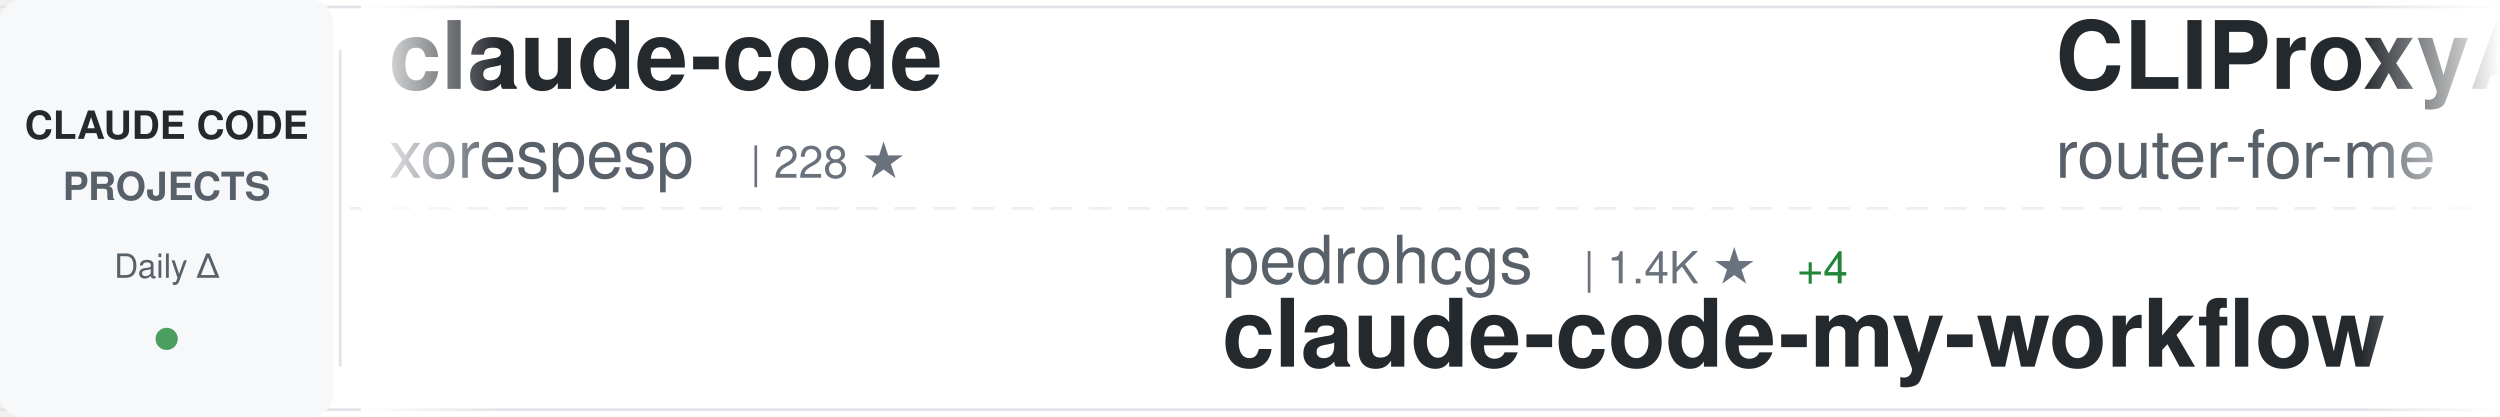
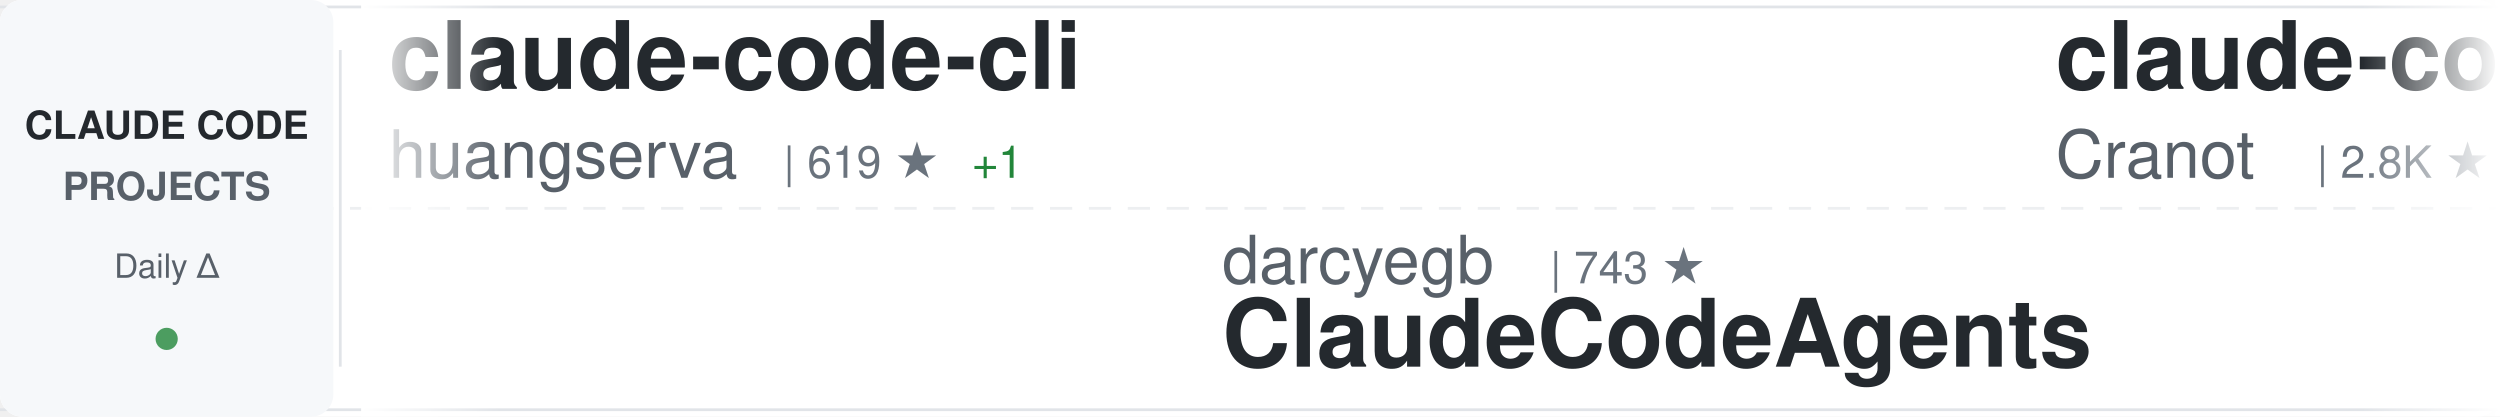
<svg xmlns="http://www.w3.org/2000/svg" width="900" height="150">
  <defs>
    <linearGradient id="awesomeLeftFade" x1="0%" y1="0%" x2="100%" y2="0%">
      <stop offset="0%" style="stop-color:#ffffff;stop-opacity:1" />
      <stop offset="100%" style="stop-color:#ffffff;stop-opacity:0" />
    </linearGradient>
    <linearGradient id="awesomeRightFade" x1="0%" y1="0%" x2="100%" y2="0%">
      <stop offset="0%" style="stop-color:#ffffff;stop-opacity:0" />
      <stop offset="100%" style="stop-color:#ffffff;stop-opacity:1" />
    </linearGradient>
  </defs>
  <rect width="900" height="150" fill="#ffffff" rx="8" />
  <rect x="0" y="2" width="900" height="1" fill="#e1e4e8" />
  <rect x="0" y="147" width="900" height="1" fill="#e1e4e8" />
  <line x1="0" y1="75" x2="900" y2="75" stroke="#e1e4e8" stroke-width="1" stroke-dasharray="8 6" opacity="0.6" />
  <rect x="0" y="0" width="120" height="150" fill="#f6f8fa" rx="8" />
  <text x="60" y="50" font-family="-apple-system, BlinkMacSystemFont, 'Segoe UI', Helvetica, Arial, sans-serif" font-size="14" font-weight="600" fill="#24292e" text-anchor="middle">CLAUDE CODE</text>
  <text x="60" y="72" font-family="-apple-system, BlinkMacSystemFont, 'Segoe UI', Helvetica, Arial, sans-serif" font-size="14" font-weight="600" fill="#586069" text-anchor="middle">PROJECTS</text>
  <text x="60" y="100" font-family="-apple-system, BlinkMacSystemFont, 'Segoe UI', Helvetica, Arial, sans-serif" font-size="12" font-weight="500" fill="#586069" text-anchor="middle">Daily Δ</text>
  <circle cx="60" cy="122" r="4" fill="#22863a" opacity="0.8" />
  <rect x="122" y="18" width="1" height="114" fill="#e1e4e8" />
  <clipPath id="awesomeTickerClip">
    <rect x="130" y="0" width="770" height="150" />
  </clipPath>
  <g clip-path="url(#awesomeTickerClip)">
    <g id="awesomeTickerItems">
      <animateTransform attributeName="transform" attributeType="XML" type="translate" from="0 0" to="-3000 0" dur="54s" repeatCount="indefinite" />
      <g transform="translate(0, 0)">
-         <text x="140" y="32" font-family="-apple-system, BlinkMacSystemFont, 'Segoe UI', Helvetica, Arial, sans-serif" font-size="34" font-weight="600" fill="#24292e">claude-code</text>
-         <text x="140" y="64" font-family="-apple-system, BlinkMacSystemFont, 'Segoe UI', Helvetica, Arial, sans-serif" font-size="24" font-weight="400" fill="#586069">xorespesp</text>
-         <text x="270" y="64" font-family="-apple-system, BlinkMacSystemFont, 'Segoe UI', Helvetica, Arial, sans-serif" font-size="16" font-weight="500" fill="#6a737d">| 228 ★</text>
+         <text x="140" y="32" font-family="-apple-system, BlinkMacSystemFont, 'Segoe UI', Helvetica, Arial, sans-serif" font-size="34" font-weight="600" fill="#24292e">claude-code-cli</text>
+         <text x="140" y="64" font-family="-apple-system, BlinkMacSystemFont, 'Segoe UI', Helvetica, Arial, sans-serif" font-size="24" font-weight="400" fill="#586069">huangserva</text>
+         <text x="282" y="64" font-family="-apple-system, BlinkMacSystemFont, 'Segoe UI', Helvetica, Arial, sans-serif" font-size="16" font-weight="500" fill="#6a737d">| 619 ★</text>
+         <text x="350" y="64" font-family="-apple-system, BlinkMacSystemFont, 'Segoe UI', Helvetica, Arial, sans-serif" font-size="16" font-weight="500" fill="#22863a"> +1</text>
      </g>
      <g transform="translate(300, 0)">
-         <text x="140" y="102" font-family="-apple-system, BlinkMacSystemFont, 'Segoe UI', Helvetica, Arial, sans-serif" font-size="24" font-weight="400" fill="#586069">pedrohcgs</text>
-         <text x="270" y="102" font-family="-apple-system, BlinkMacSystemFont, 'Segoe UI', Helvetica, Arial, sans-serif" font-size="16" font-weight="500" fill="#6a737d">| 1.4K ★</text>
-         <text x="347" y="102" font-family="-apple-system, BlinkMacSystemFont, 'Segoe UI', Helvetica, Arial, sans-serif" font-size="16" font-weight="500" fill="#22863a"> +4</text>
-         <text x="140" y="132" font-family="-apple-system, BlinkMacSystemFont, 'Segoe UI', Helvetica, Arial, sans-serif" font-size="34" font-weight="600" fill="#24292e">claude-code-my-workflow</text>
+         <text x="140" y="102" font-family="-apple-system, BlinkMacSystemFont, 'Segoe UI', Helvetica, Arial, sans-serif" font-size="24" font-weight="400" fill="#586069">darcyegb</text>
+         <text x="258" y="102" font-family="-apple-system, BlinkMacSystemFont, 'Segoe UI', Helvetica, Arial, sans-serif" font-size="16" font-weight="500" fill="#6a737d">| 743 ★</text>
+         <text x="140" y="132" font-family="-apple-system, BlinkMacSystemFont, 'Segoe UI', Helvetica, Arial, sans-serif" font-size="34" font-weight="600" fill="#24292e">ClaudeCodeAgents</text>
      </g>
      <g transform="translate(600, 0)">
-         <text x="140" y="32" font-family="-apple-system, BlinkMacSystemFont, 'Segoe UI', Helvetica, Arial, sans-serif" font-size="34" font-weight="600" fill="#24292e">CLIProxyAPI</text>
-         <text x="140" y="64" font-family="-apple-system, BlinkMacSystemFont, 'Segoe UI', Helvetica, Arial, sans-serif" font-size="24" font-weight="400" fill="#586069">router-for-me</text>
-         <text x="318" y="64" font-family="-apple-system, BlinkMacSystemFont, 'Segoe UI', Helvetica, Arial, sans-serif" font-size="16" font-weight="500" fill="#6a737d">| 39.2K ★</text>
-         <text x="404" y="64" font-family="-apple-system, BlinkMacSystemFont, 'Segoe UI', Helvetica, Arial, sans-serif" font-size="16" font-weight="500" fill="#22863a"> +68</text>
+         <text x="140" y="32" font-family="-apple-system, BlinkMacSystemFont, 'Segoe UI', Helvetica, Arial, sans-serif" font-size="34" font-weight="600" fill="#24292e">claude-code-guide</text>
+         <text x="140" y="64" font-family="-apple-system, BlinkMacSystemFont, 'Segoe UI', Helvetica, Arial, sans-serif" font-size="24" font-weight="400" fill="#586069">Cranot</text>
+         <text x="234" y="64" font-family="-apple-system, BlinkMacSystemFont, 'Segoe UI', Helvetica, Arial, sans-serif" font-size="16" font-weight="500" fill="#6a737d">| 2.8K ★</text>
      </g>
      <g transform="translate(900, 0)">
-         <text x="140" y="102" font-family="-apple-system, BlinkMacSystemFont, 'Segoe UI', Helvetica, Arial, sans-serif" font-size="24" font-weight="400" fill="#586069">FlorianBruniaux</text>
-         <text x="342" y="102" font-family="-apple-system, BlinkMacSystemFont, 'Segoe UI', Helvetica, Arial, sans-serif" font-size="16" font-weight="500" fill="#6a737d">| 5.3K ★</text>
-         <text x="419" y="102" font-family="-apple-system, BlinkMacSystemFont, 'Segoe UI', Helvetica, Arial, sans-serif" font-size="16" font-weight="500" fill="#22863a"> +15</text>
-         <text x="140" y="132" font-family="-apple-system, BlinkMacSystemFont, 'Segoe UI', Helvetica, Arial, sans-serif" font-size="34" font-weight="600" fill="#24292e">claude-code-ultimate-gui...</text>
+         <text x="140" y="102" font-family="-apple-system, BlinkMacSystemFont, 'Segoe UI', Helvetica, Arial, sans-serif" font-size="24" font-weight="400" fill="#586069">https-deeplearning-ai</text>
+         <text x="414" y="102" font-family="-apple-system, BlinkMacSystemFont, 'Segoe UI', Helvetica, Arial, sans-serif" font-size="16" font-weight="500" fill="#6a737d">| 533 ★</text>
+         <text x="140" y="132" font-family="-apple-system, BlinkMacSystemFont, 'Segoe UI', Helvetica, Arial, sans-serif" font-size="34" font-weight="600" fill="#24292e">sc-claude-code-files</text>
      </g>
      <g transform="translate(1200, 0)">
        <text x="140" y="32" font-family="-apple-system, BlinkMacSystemFont, 'Segoe UI', Helvetica, Arial, sans-serif" font-size="34" font-weight="600" fill="#24292e">claude-code</text>
-         <text x="140" y="64" font-family="-apple-system, BlinkMacSystemFont, 'Segoe UI', Helvetica, Arial, sans-serif" font-size="24" font-weight="400" fill="#586069">mehmoodosman</text>
-         <text x="306" y="64" font-family="-apple-system, BlinkMacSystemFont, 'Segoe UI', Helvetica, Arial, sans-serif" font-size="16" font-weight="500" fill="#6a737d">| 170 ★</text>
+         <text x="140" y="64" font-family="-apple-system, BlinkMacSystemFont, 'Segoe UI', Helvetica, Arial, sans-serif" font-size="24" font-weight="400" fill="#586069">isboyjc</text>
+         <text x="246" y="64" font-family="-apple-system, BlinkMacSystemFont, 'Segoe UI', Helvetica, Arial, sans-serif" font-size="16" font-weight="500" fill="#6a737d">| 160 ★</text>
      </g>
      <g transform="translate(1500, 0)">
-         <text x="140" y="102" font-family="-apple-system, BlinkMacSystemFont, 'Segoe UI', Helvetica, Arial, sans-serif" font-size="24" font-weight="400" fill="#586069">alirezarezvani</text>
-         <text x="330" y="102" font-family="-apple-system, BlinkMacSystemFont, 'Segoe UI', Helvetica, Arial, sans-serif" font-size="16" font-weight="500" fill="#6a737d">| 20.3K ★</text>
-         <text x="416" y="102" font-family="-apple-system, BlinkMacSystemFont, 'Segoe UI', Helvetica, Arial, sans-serif" font-size="16" font-weight="500" fill="#22863a"> +380</text>
-         <text x="140" y="132" font-family="-apple-system, BlinkMacSystemFont, 'Segoe UI', Helvetica, Arial, sans-serif" font-size="34" font-weight="600" fill="#24292e">claude-skills</text>
+         <text x="140" y="102" font-family="-apple-system, BlinkMacSystemFont, 'Segoe UI', Helvetica, Arial, sans-serif" font-size="24" font-weight="400" fill="#586069">Pimzino</text>
+         <text x="246" y="102" font-family="-apple-system, BlinkMacSystemFont, 'Segoe UI', Helvetica, Arial, sans-serif" font-size="16" font-weight="500" fill="#6a737d">| 3.8K ★</text>
+         <text x="140" y="132" font-family="-apple-system, BlinkMacSystemFont, 'Segoe UI', Helvetica, Arial, sans-serif" font-size="34" font-weight="600" fill="#24292e">claude-code-spec-workflo...</text>
      </g>
      <g transform="translate(1800, 0)">
-         <text x="140" y="32" font-family="-apple-system, BlinkMacSystemFont, 'Segoe UI', Helvetica, Arial, sans-serif" font-size="34" font-weight="600" fill="#24292e">Claude-Code</text>
-         <text x="140" y="64" font-family="-apple-system, BlinkMacSystemFont, 'Segoe UI', Helvetica, Arial, sans-serif" font-size="24" font-weight="400" fill="#586069">KPR111</text>
-         <text x="234" y="64" font-family="-apple-system, BlinkMacSystemFont, 'Segoe UI', Helvetica, Arial, sans-serif" font-size="16" font-weight="500" fill="#6a737d">| 18 ★</text>
+         <text x="140" y="32" font-family="-apple-system, BlinkMacSystemFont, 'Segoe UI', Helvetica, Arial, sans-serif" font-size="34" font-weight="600" fill="#24292e">claude-code-base-action</text>
+         <text x="140" y="64" font-family="-apple-system, BlinkMacSystemFont, 'Segoe UI', Helvetica, Arial, sans-serif" font-size="24" font-weight="400" fill="#586069">anthropics</text>
+         <text x="282" y="64" font-family="-apple-system, BlinkMacSystemFont, 'Segoe UI', Helvetica, Arial, sans-serif" font-size="16" font-weight="500" fill="#6a737d">| 896 ★</text>
      </g>
      <g transform="translate(2100, 0)">
-         <text x="140" y="102" font-family="-apple-system, BlinkMacSystemFont, 'Segoe UI', Helvetica, Arial, sans-serif" font-size="24" font-weight="400" fill="#586069">alex000kim</text>
-         <text x="282" y="102" font-family="-apple-system, BlinkMacSystemFont, 'Segoe UI', Helvetica, Arial, sans-serif" font-size="16" font-weight="500" fill="#6a737d">| 231 ★</text>
-         <text x="350" y="102" font-family="-apple-system, BlinkMacSystemFont, 'Segoe UI', Helvetica, Arial, sans-serif" font-size="16" font-weight="500" fill="#22863a"> +1</text>
+         <text x="140" y="102" font-family="-apple-system, BlinkMacSystemFont, 'Segoe UI', Helvetica, Arial, sans-serif" font-size="24" font-weight="400" fill="#586069">RishabhK103</text>
+         <text x="294" y="102" font-family="-apple-system, BlinkMacSystemFont, 'Segoe UI', Helvetica, Arial, sans-serif" font-size="16" font-weight="500" fill="#6a737d">| 99 ★</text>
        <text x="140" y="132" font-family="-apple-system, BlinkMacSystemFont, 'Segoe UI', Helvetica, Arial, sans-serif" font-size="34" font-weight="600" fill="#24292e">claude-code</text>
      </g>
      <g transform="translate(2400, 0)">
-         <text x="140" y="32" font-family="-apple-system, BlinkMacSystemFont, 'Segoe UI', Helvetica, Arial, sans-serif" font-size="34" font-weight="600" fill="#24292e">claude-code</text>
-         <text x="140" y="64" font-family="-apple-system, BlinkMacSystemFont, 'Segoe UI', Helvetica, Arial, sans-serif" font-size="24" font-weight="400" fill="#586069">yasasbanukaofficial</text>
-         <text x="390" y="64" font-family="-apple-system, BlinkMacSystemFont, 'Segoe UI', Helvetica, Arial, sans-serif" font-size="16" font-weight="500" fill="#6a737d">| 3.6K ★</text>
-         <text x="467" y="64" font-family="-apple-system, BlinkMacSystemFont, 'Segoe UI', Helvetica, Arial, sans-serif" font-size="16" font-weight="500" fill="#22863a"> +8</text>
+         <text x="140" y="32" font-family="-apple-system, BlinkMacSystemFont, 'Segoe UI', Helvetica, Arial, sans-serif" font-size="34" font-weight="600" fill="#24292e">claude-code-webui</text>
+         <text x="140" y="64" font-family="-apple-system, BlinkMacSystemFont, 'Segoe UI', Helvetica, Arial, sans-serif" font-size="24" font-weight="400" fill="#586069">sugyan</text>
+         <text x="234" y="64" font-family="-apple-system, BlinkMacSystemFont, 'Segoe UI', Helvetica, Arial, sans-serif" font-size="16" font-weight="500" fill="#6a737d">| 1.1K ★</text>
      </g>
      <g transform="translate(2700, 0)">
-         <text x="140" y="102" font-family="-apple-system, BlinkMacSystemFont, 'Segoe UI', Helvetica, Arial, sans-serif" font-size="24" font-weight="400" fill="#586069">zebbern</text>
-         <text x="246" y="102" font-family="-apple-system, BlinkMacSystemFont, 'Segoe UI', Helvetica, Arial, sans-serif" font-size="16" font-weight="500" fill="#6a737d">| 4.4K ★</text>
-         <text x="323" y="102" font-family="-apple-system, BlinkMacSystemFont, 'Segoe UI', Helvetica, Arial, sans-serif" font-size="16" font-weight="500" fill="#22863a"> +1</text>
-         <text x="140" y="132" font-family="-apple-system, BlinkMacSystemFont, 'Segoe UI', Helvetica, Arial, sans-serif" font-size="34" font-weight="600" fill="#24292e">claude-code-guide</text>
+         <text x="140" y="102" font-family="-apple-system, BlinkMacSystemFont, 'Segoe UI', Helvetica, Arial, sans-serif" font-size="24" font-weight="400" fill="#586069">wanshuiyin</text>
+         <text x="282" y="102" font-family="-apple-system, BlinkMacSystemFont, 'Segoe UI', Helvetica, Arial, sans-serif" font-size="16" font-weight="500" fill="#6a737d">| 13.0K ★</text>
+         <text x="368" y="102" font-family="-apple-system, BlinkMacSystemFont, 'Segoe UI', Helvetica, Arial, sans-serif" font-size="16" font-weight="500" fill="#22863a"> +37</text>
+         <text x="140" y="132" font-family="-apple-system, BlinkMacSystemFont, 'Segoe UI', Helvetica, Arial, sans-serif" font-size="34" font-weight="600" fill="#24292e">Auto-claude-code-researc...</text>
      </g>
      <g transform="translate(3000, 0)">
-         <text x="140" y="32" font-family="-apple-system, BlinkMacSystemFont, 'Segoe UI', Helvetica, Arial, sans-serif" font-size="34" font-weight="600" fill="#24292e">claude-code</text>
-         <text x="140" y="64" font-family="-apple-system, BlinkMacSystemFont, 'Segoe UI', Helvetica, Arial, sans-serif" font-size="24" font-weight="400" fill="#586069">xorespesp</text>
-         <text x="270" y="64" font-family="-apple-system, BlinkMacSystemFont, 'Segoe UI', Helvetica, Arial, sans-serif" font-size="16" font-weight="500" fill="#6a737d">| 228 ★</text>
+         <text x="140" y="32" font-family="-apple-system, BlinkMacSystemFont, 'Segoe UI', Helvetica, Arial, sans-serif" font-size="34" font-weight="600" fill="#24292e">claude-code-cli</text>
+         <text x="140" y="64" font-family="-apple-system, BlinkMacSystemFont, 'Segoe UI', Helvetica, Arial, sans-serif" font-size="24" font-weight="400" fill="#586069">huangserva</text>
+         <text x="282" y="64" font-family="-apple-system, BlinkMacSystemFont, 'Segoe UI', Helvetica, Arial, sans-serif" font-size="16" font-weight="500" fill="#6a737d">| 619 ★</text>
+         <text x="350" y="64" font-family="-apple-system, BlinkMacSystemFont, 'Segoe UI', Helvetica, Arial, sans-serif" font-size="16" font-weight="500" fill="#22863a"> +1</text>
      </g>
      <g transform="translate(3300, 0)">
-         <text x="140" y="102" font-family="-apple-system, BlinkMacSystemFont, 'Segoe UI', Helvetica, Arial, sans-serif" font-size="24" font-weight="400" fill="#586069">pedrohcgs</text>
-         <text x="270" y="102" font-family="-apple-system, BlinkMacSystemFont, 'Segoe UI', Helvetica, Arial, sans-serif" font-size="16" font-weight="500" fill="#6a737d">| 1.4K ★</text>
-         <text x="347" y="102" font-family="-apple-system, BlinkMacSystemFont, 'Segoe UI', Helvetica, Arial, sans-serif" font-size="16" font-weight="500" fill="#22863a"> +4</text>
-         <text x="140" y="132" font-family="-apple-system, BlinkMacSystemFont, 'Segoe UI', Helvetica, Arial, sans-serif" font-size="34" font-weight="600" fill="#24292e">claude-code-my-workflow</text>
+         <text x="140" y="102" font-family="-apple-system, BlinkMacSystemFont, 'Segoe UI', Helvetica, Arial, sans-serif" font-size="24" font-weight="400" fill="#586069">darcyegb</text>
+         <text x="258" y="102" font-family="-apple-system, BlinkMacSystemFont, 'Segoe UI', Helvetica, Arial, sans-serif" font-size="16" font-weight="500" fill="#6a737d">| 743 ★</text>
+         <text x="140" y="132" font-family="-apple-system, BlinkMacSystemFont, 'Segoe UI', Helvetica, Arial, sans-serif" font-size="34" font-weight="600" fill="#24292e">ClaudeCodeAgents</text>
      </g>
      <g transform="translate(3600, 0)">
-         <text x="140" y="32" font-family="-apple-system, BlinkMacSystemFont, 'Segoe UI', Helvetica, Arial, sans-serif" font-size="34" font-weight="600" fill="#24292e">CLIProxyAPI</text>
-         <text x="140" y="64" font-family="-apple-system, BlinkMacSystemFont, 'Segoe UI', Helvetica, Arial, sans-serif" font-size="24" font-weight="400" fill="#586069">router-for-me</text>
-         <text x="318" y="64" font-family="-apple-system, BlinkMacSystemFont, 'Segoe UI', Helvetica, Arial, sans-serif" font-size="16" font-weight="500" fill="#6a737d">| 39.2K ★</text>
-         <text x="404" y="64" font-family="-apple-system, BlinkMacSystemFont, 'Segoe UI', Helvetica, Arial, sans-serif" font-size="16" font-weight="500" fill="#22863a"> +68</text>
+         <text x="140" y="32" font-family="-apple-system, BlinkMacSystemFont, 'Segoe UI', Helvetica, Arial, sans-serif" font-size="34" font-weight="600" fill="#24292e">claude-code-guide</text>
+         <text x="140" y="64" font-family="-apple-system, BlinkMacSystemFont, 'Segoe UI', Helvetica, Arial, sans-serif" font-size="24" font-weight="400" fill="#586069">Cranot</text>
+         <text x="234" y="64" font-family="-apple-system, BlinkMacSystemFont, 'Segoe UI', Helvetica, Arial, sans-serif" font-size="16" font-weight="500" fill="#6a737d">| 2.8K ★</text>
      </g>
      <g transform="translate(3900, 0)">
-         <text x="140" y="102" font-family="-apple-system, BlinkMacSystemFont, 'Segoe UI', Helvetica, Arial, sans-serif" font-size="24" font-weight="400" fill="#586069">FlorianBruniaux</text>
-         <text x="342" y="102" font-family="-apple-system, BlinkMacSystemFont, 'Segoe UI', Helvetica, Arial, sans-serif" font-size="16" font-weight="500" fill="#6a737d">| 5.3K ★</text>
-         <text x="419" y="102" font-family="-apple-system, BlinkMacSystemFont, 'Segoe UI', Helvetica, Arial, sans-serif" font-size="16" font-weight="500" fill="#22863a"> +15</text>
-         <text x="140" y="132" font-family="-apple-system, BlinkMacSystemFont, 'Segoe UI', Helvetica, Arial, sans-serif" font-size="34" font-weight="600" fill="#24292e">claude-code-ultimate-gui...</text>
+         <text x="140" y="102" font-family="-apple-system, BlinkMacSystemFont, 'Segoe UI', Helvetica, Arial, sans-serif" font-size="24" font-weight="400" fill="#586069">https-deeplearning-ai</text>
+         <text x="414" y="102" font-family="-apple-system, BlinkMacSystemFont, 'Segoe UI', Helvetica, Arial, sans-serif" font-size="16" font-weight="500" fill="#6a737d">| 533 ★</text>
+         <text x="140" y="132" font-family="-apple-system, BlinkMacSystemFont, 'Segoe UI', Helvetica, Arial, sans-serif" font-size="34" font-weight="600" fill="#24292e">sc-claude-code-files</text>
      </g>
    </g>
  </g>
  <rect x="130" y="0" width="50" height="150" fill="url(#awesomeLeftFade)" />
  <rect x="850" y="0" width="50" height="150" fill="url(#awesomeRightFade)" />
</svg>
